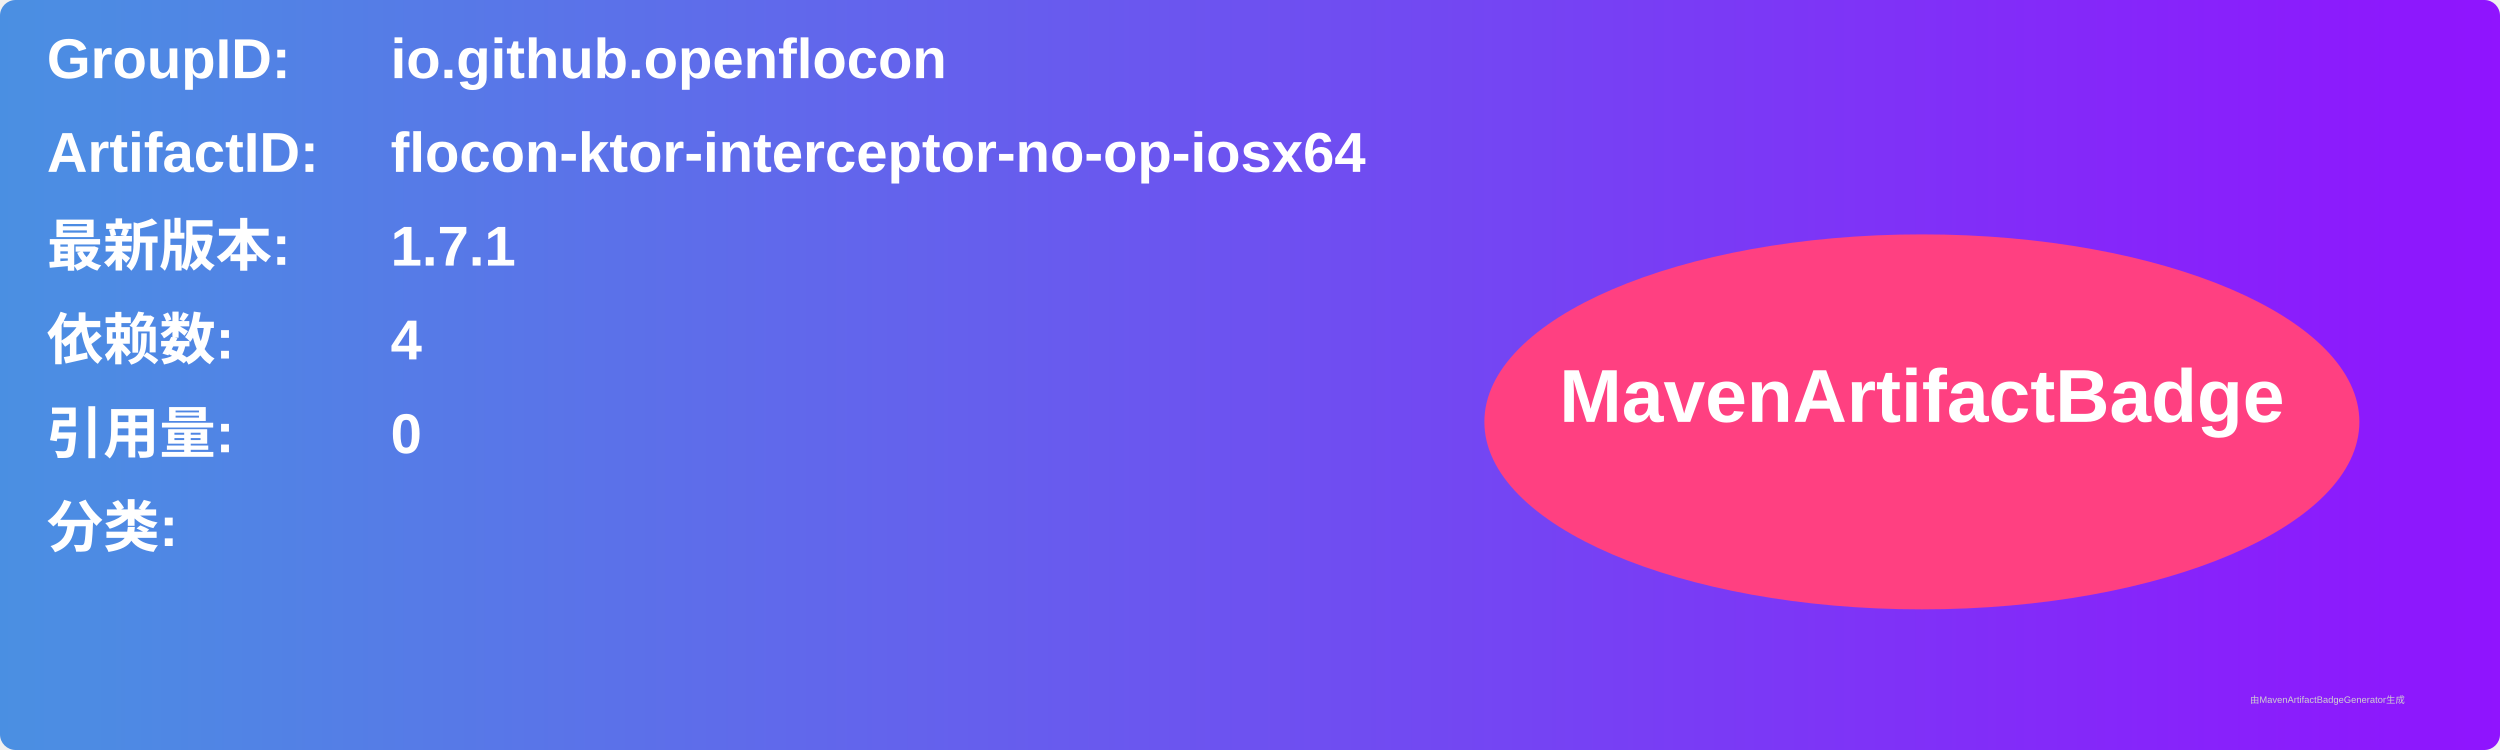
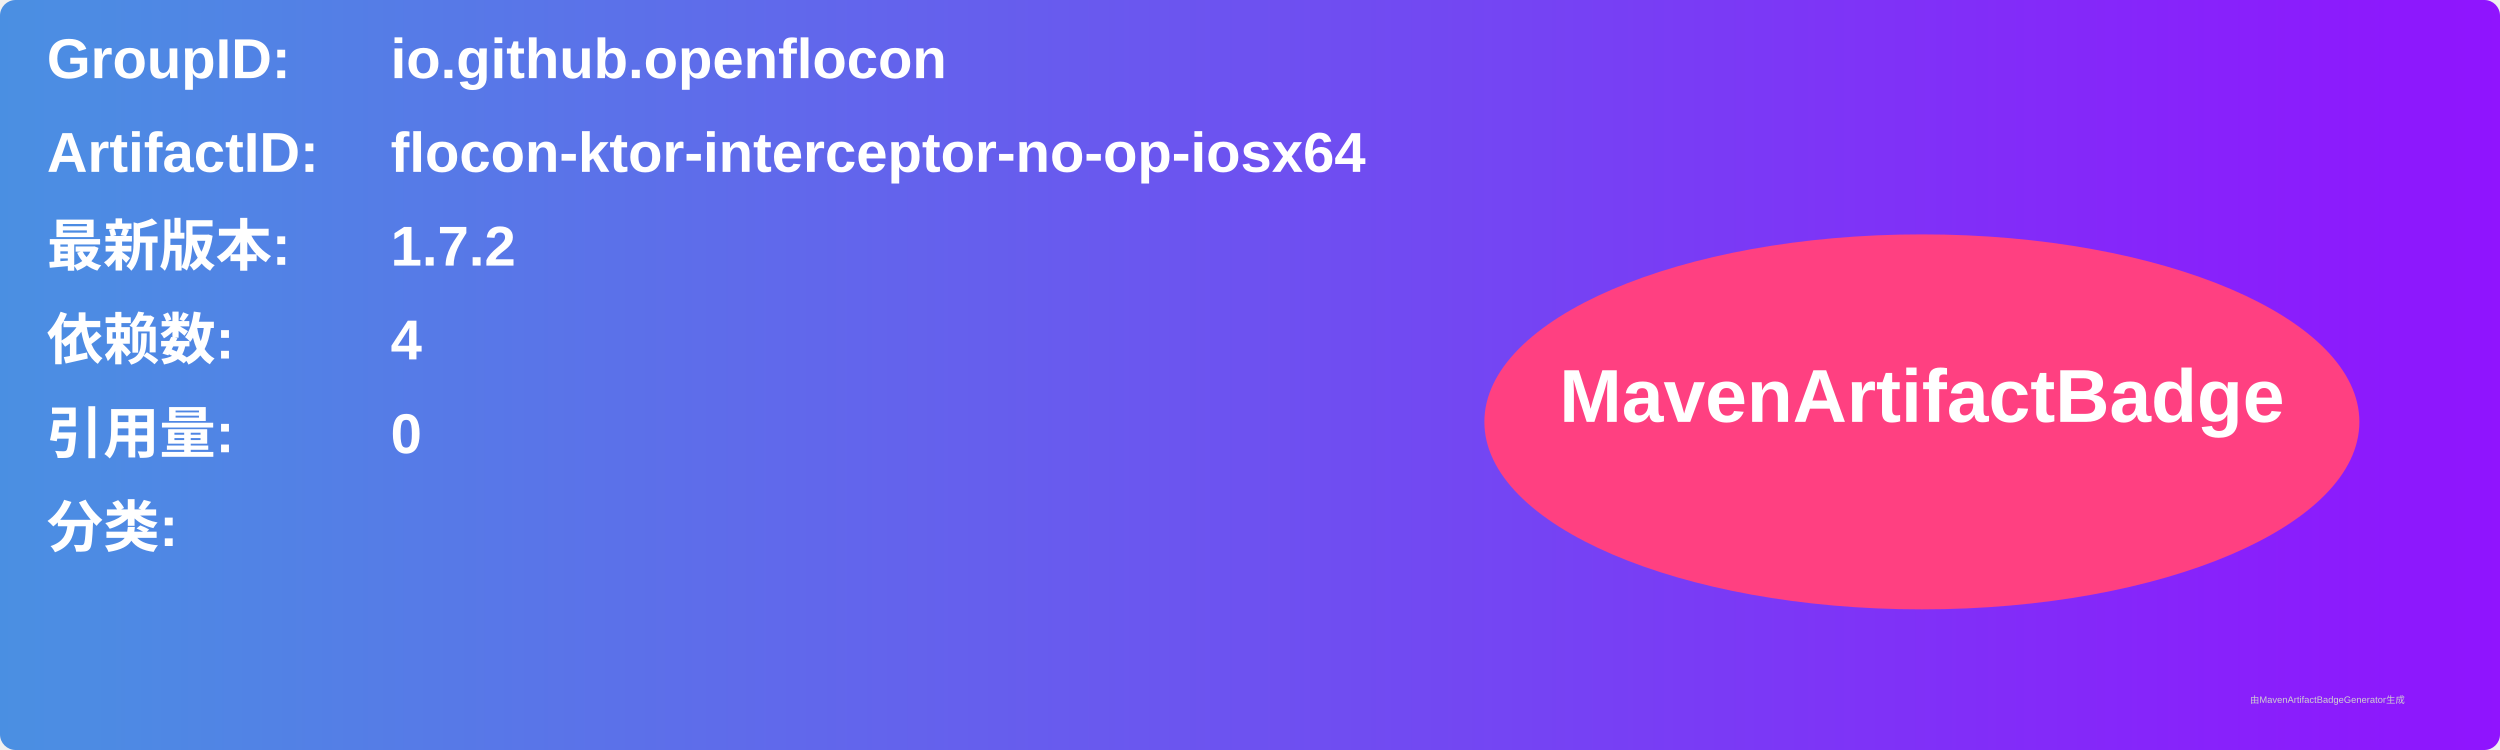
<svg xmlns="http://www.w3.org/2000/svg" width="800" height="240" viewBox="0 0 800 240">
  <linearGradient id="grad" x1="0%" y1="0%" x2="100%" y2="0%">
    <stop offset="0%" stop-color="#4a90e2" />
    <stop offset="100%" stop-color="#9013fe" />
  </linearGradient>
  <rect width="100%" height="100%" rx="5" ry="5" fill="url(#grad)" />
  <g transform="translate(15, 15)">
    <text x="0" y="10" font-family="Arial" font-size="18" fill="white" font-weight="bold" width="260">GroupID:</text>
    <text x="110" y="10" font-family="Arial" font-size="18" fill="white" font-weight="bold" width="460">io.github.openflocon</text>
    <text x="0" y="40" font-family="Arial" font-size="18" fill="white" font-weight="bold" width="260">ArtifactID:</text>
    <text x="110" y="40" font-family="Arial" font-size="18" fill="white" font-weight="bold" width="460">flocon-ktor-interceptor-no-op-iosx64</text>
    <text x="0" y="70" font-family="Arial" font-size="18" fill="white" font-weight="bold">最新版本:</text>
    <text x="110" y="70" font-family="Arial" font-size="18" fill="white" font-weight="bold">
-       <tspan font-weight="bold">1.7.1</tspan>
+       <tspan font-weight="bold">1.7.2</tspan>
    </text>
    <text x="0" y="100" font-family="Arial" font-size="18" fill="white" font-weight="bold">依赖数: </text>
    <text x="110" y="100" font-family="Arial" font-size="18" fill="white">
      <tspan font-weight="bold">4</tspan>
    </text>
    <text x="0" y="130" font-family="Arial" font-size="18" fill="white" font-weight="bold">引用量: </text>
    <text x="110" y="130" font-family="Arial" font-size="18" fill="white">
      <tspan font-weight="bold">0</tspan>
    </text>
    <text x="0" y="160" font-family="Arial" font-size="18" fill="white" font-weight="bold">分类:</text>
    <text x="10" y="190" font-family="Arial" font-size="10" fill="white">
      <tspan font-weight="bold" />
    </text>
    <ellipse cx="600" cy="120" rx="140" ry="60" fill="#ff4081" />
    <text x="600" y="120" text-anchor="middle" font-family="Arial" font-size="24" fill="white" font-weight="bold">MavenArtifactBadge</text>
  </g>
  <text x="720" y="225" font-family="Arial" font-size="3" fill="#d0d0d0">由MavenArtifactBadgeGenerator生成</text>
</svg>
